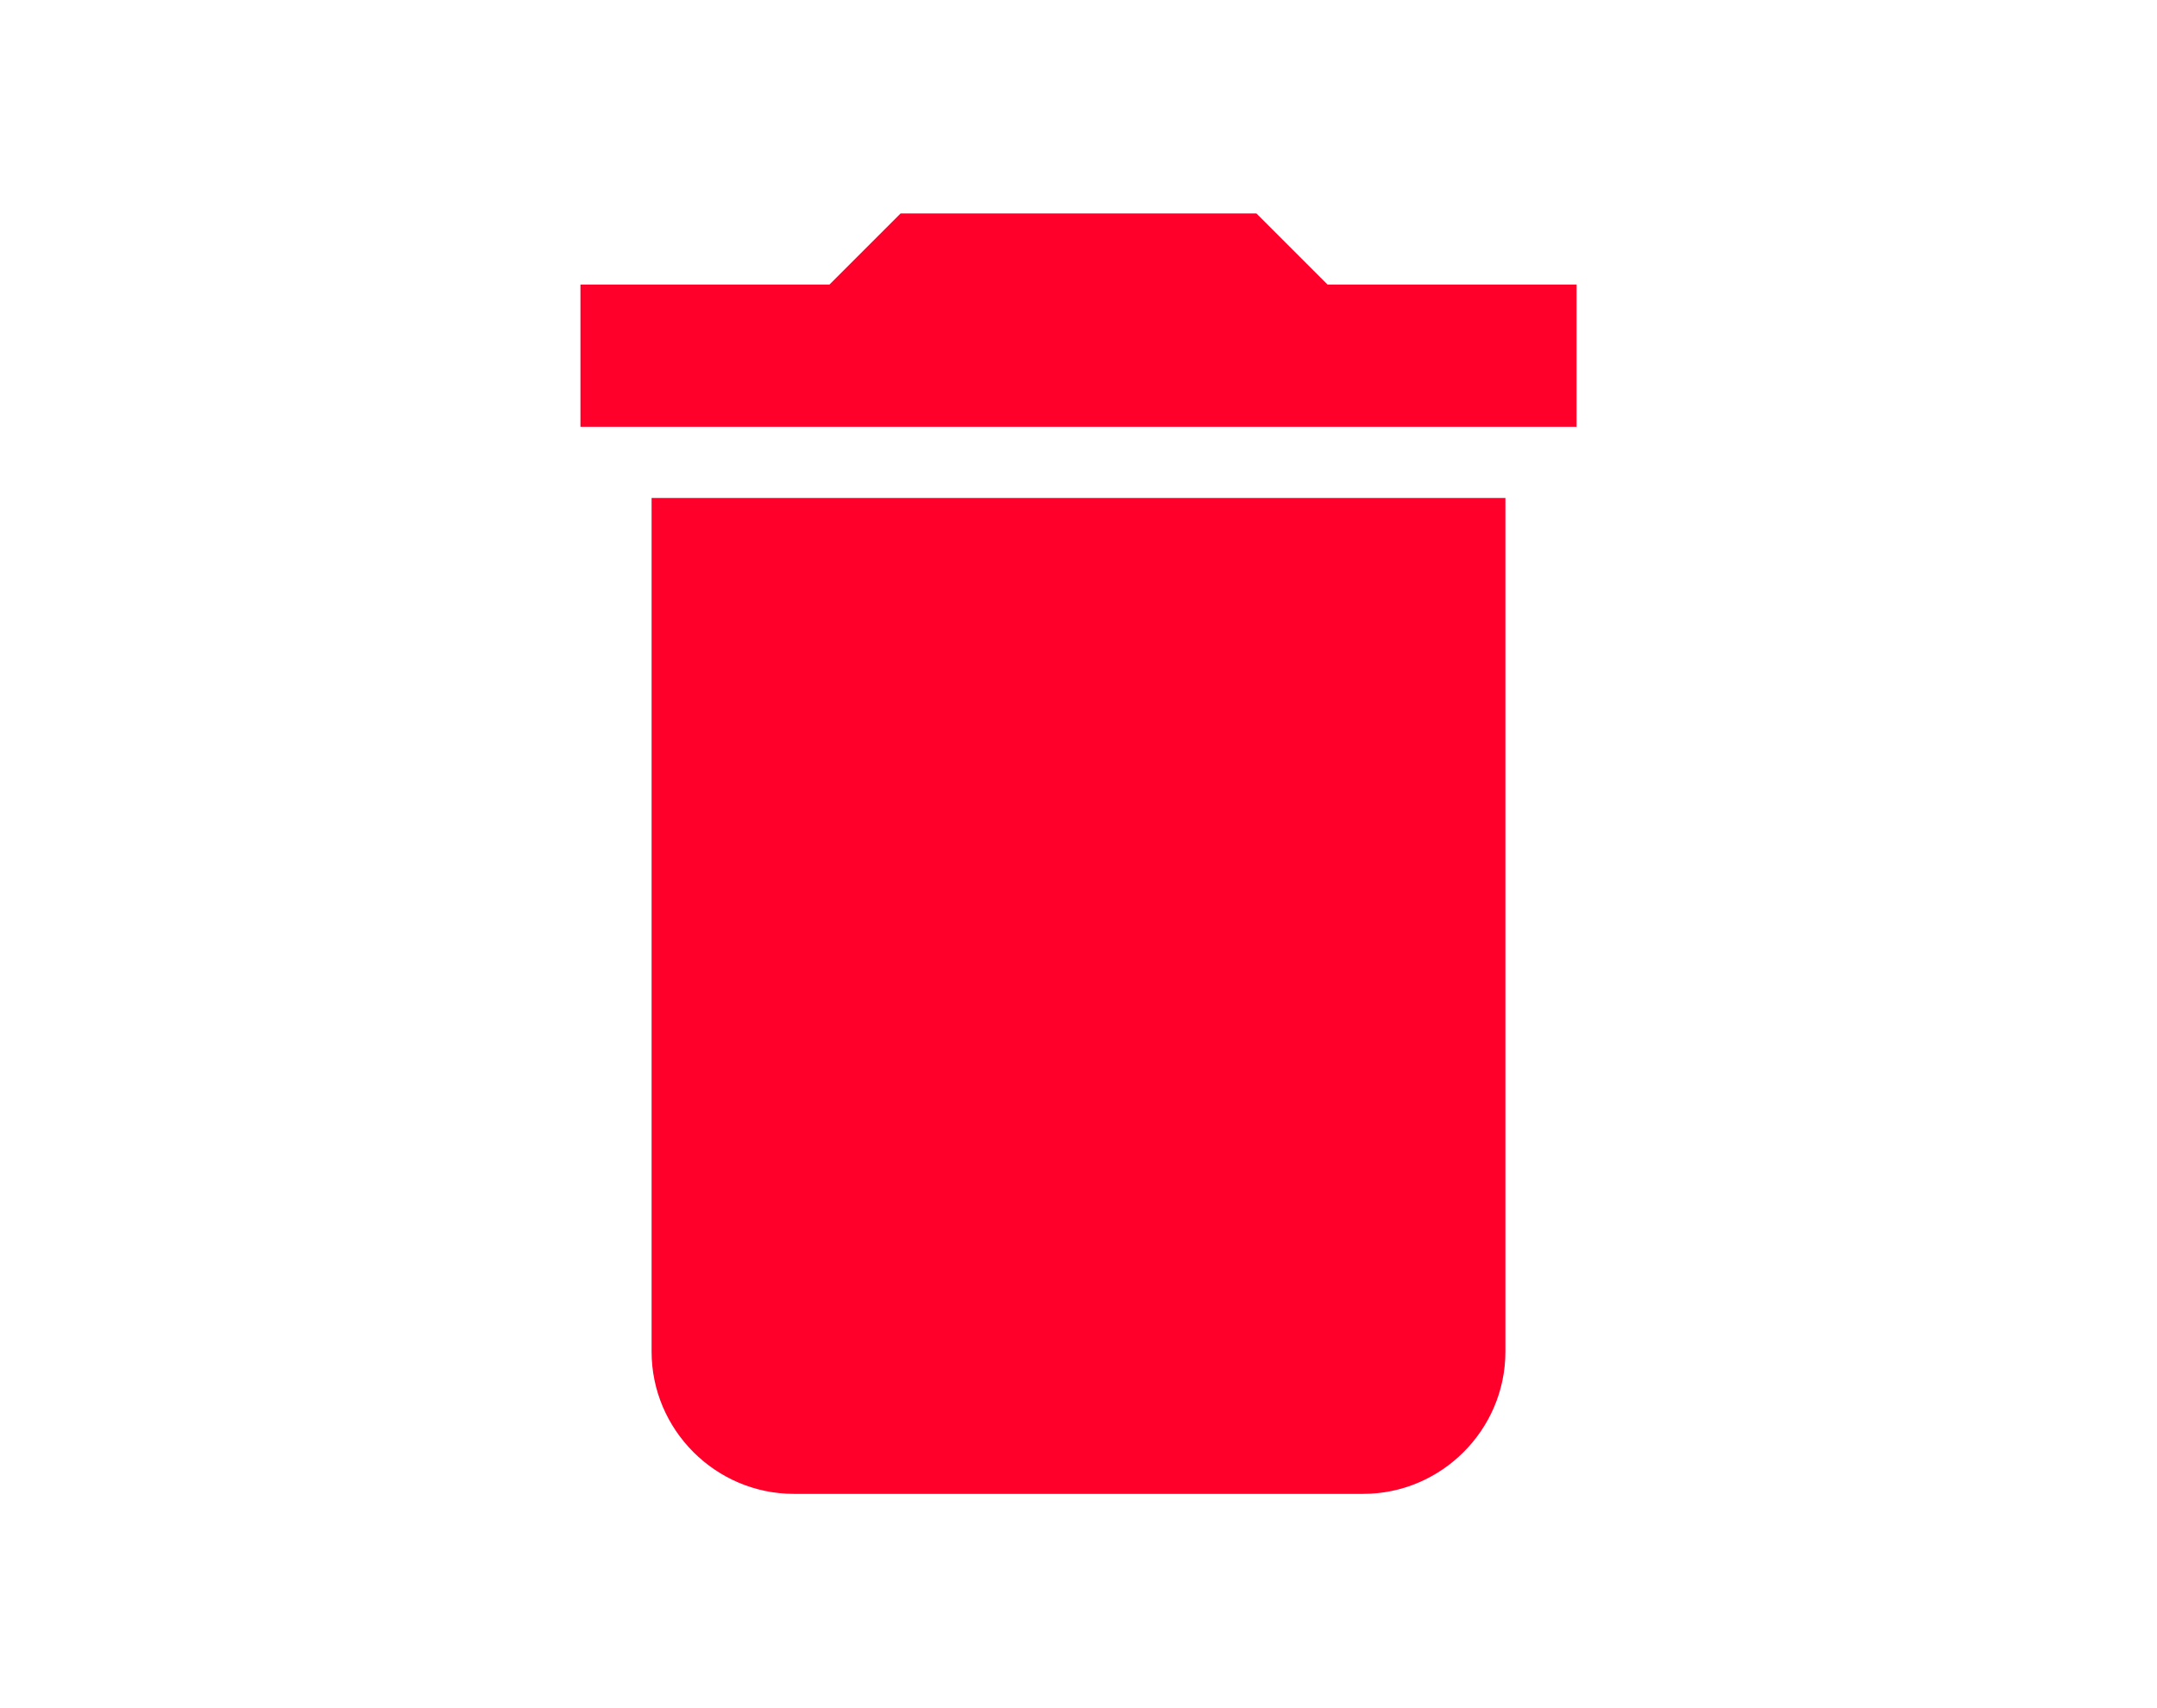
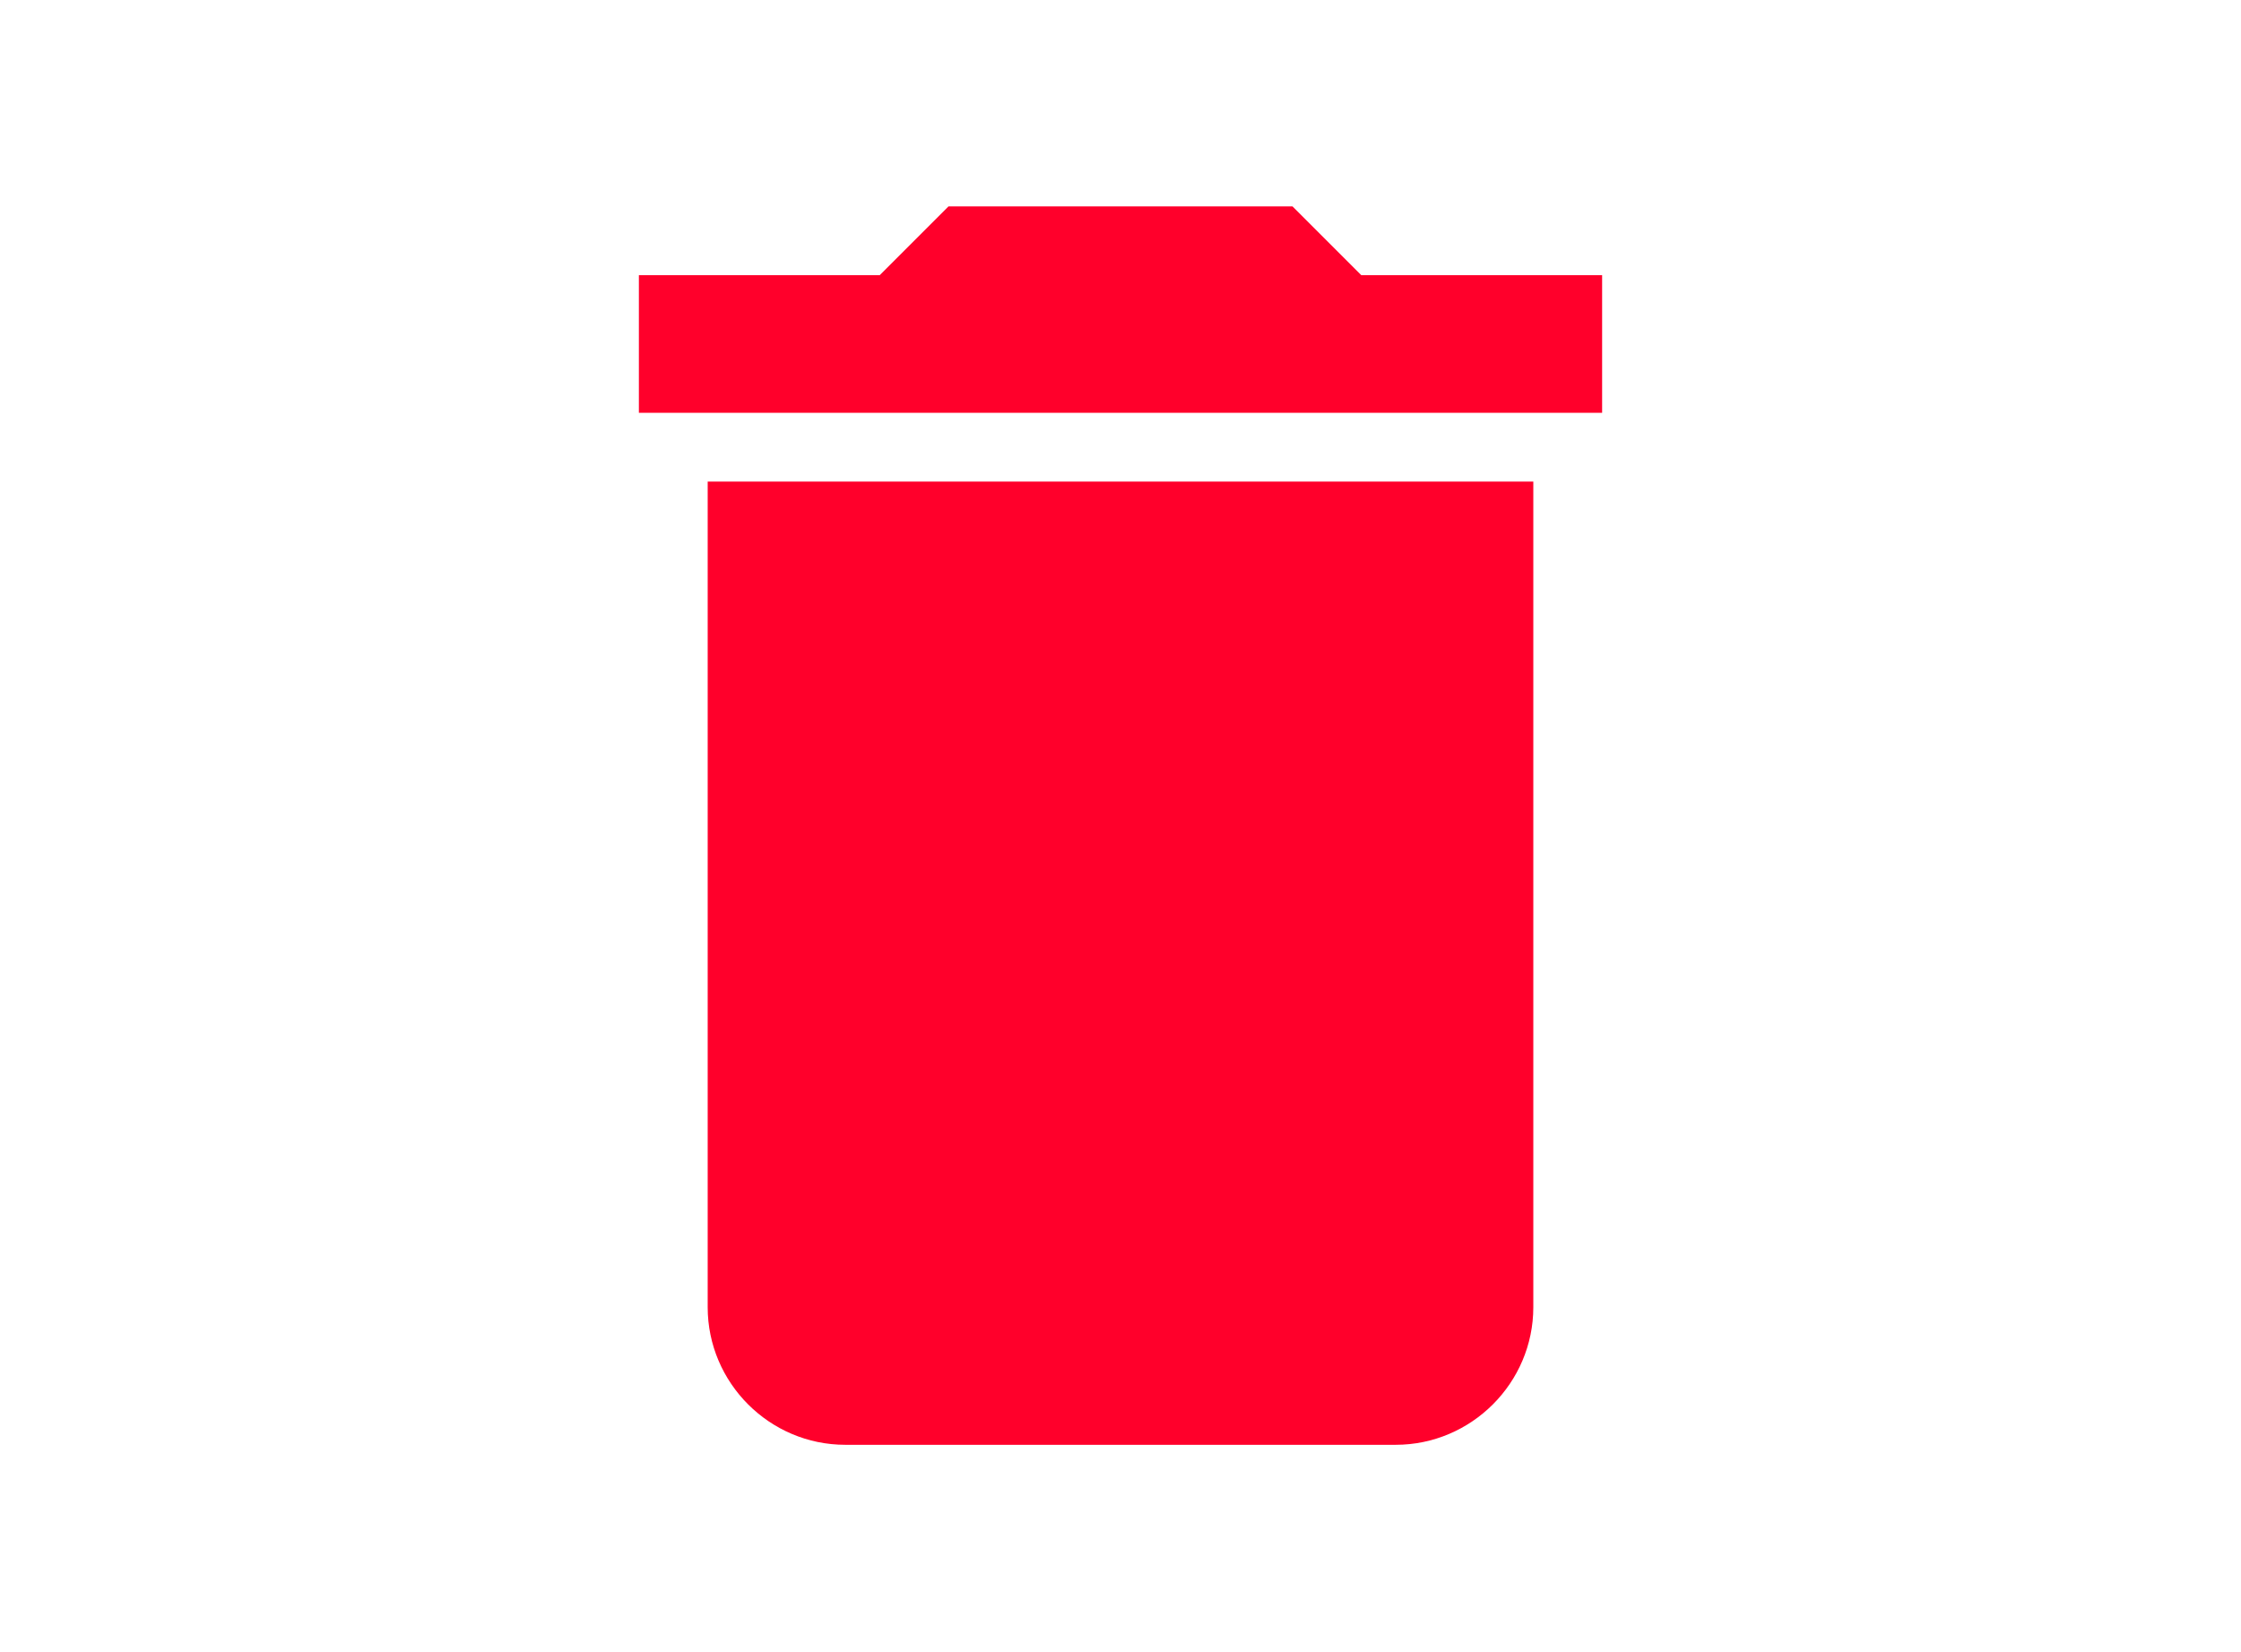
- <svg xmlns="http://www.w3.org/2000/svg" width="48" height="38" viewBox="0 0 24 24">
+ <svg xmlns="http://www.w3.org/2000/svg" width="38" height="28" viewBox="0 0 24 24">
  <path fill="#ff002b" d="M6 19c0 1.1.9 2 2 2h8c1.1 0 2-.9 2-2V7H6v12zM19 4h-3.5l-1-1h-5l-1 1H5v2h14V4z" />
</svg>
